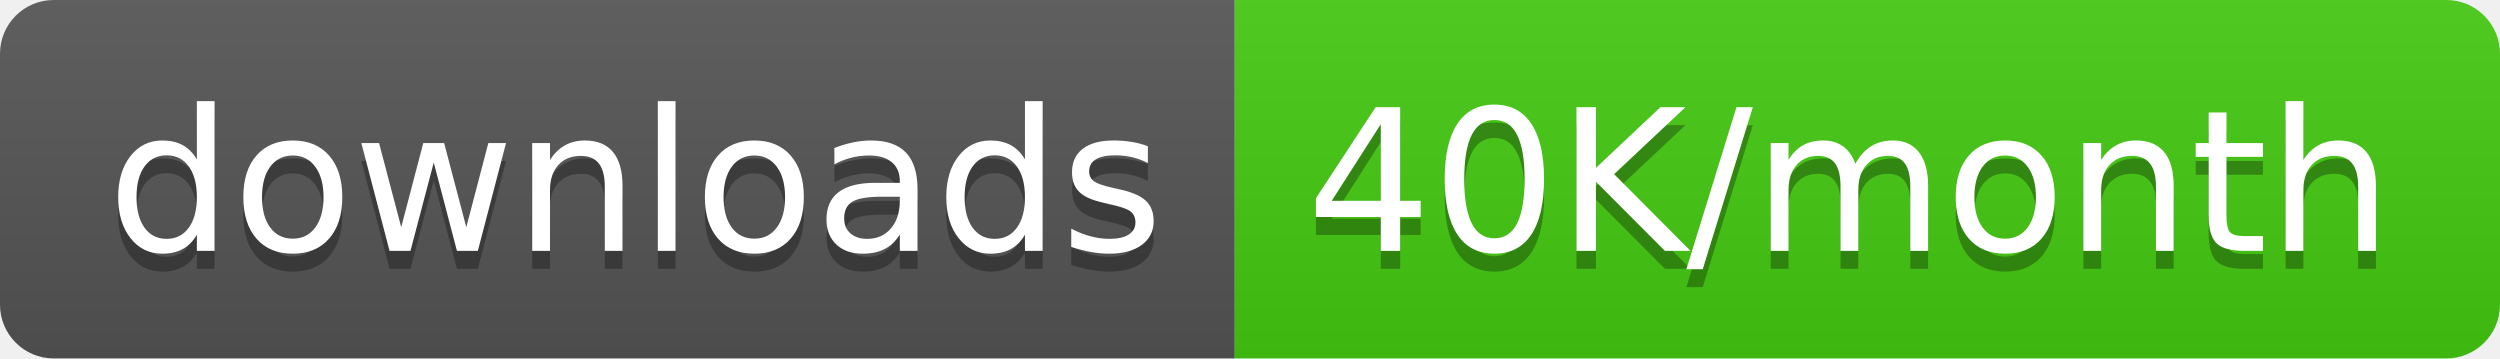
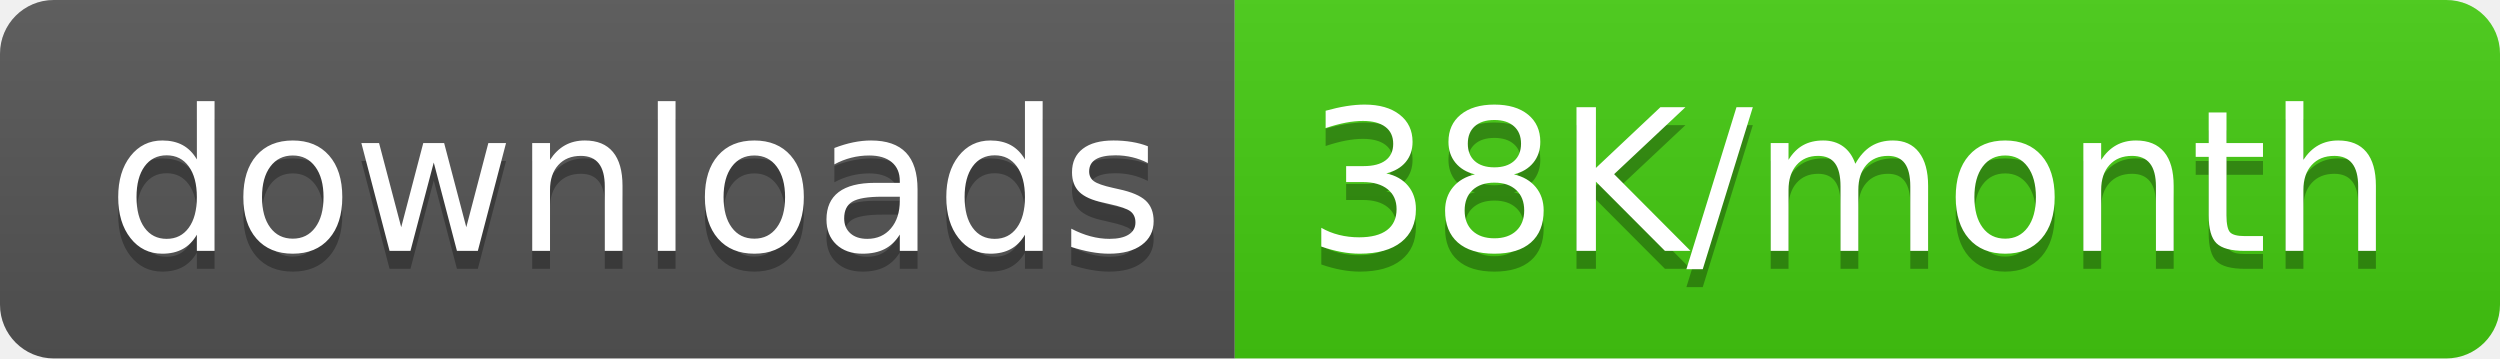
<svg xmlns="http://www.w3.org/2000/svg" width="139.5" height="20">
  <linearGradient id="smooth" x2="0" y2="100%">
    <stop offset="0" stop-color="#bbb" stop-opacity=".1" />
    <stop offset="1" stop-opacity=".1" />
  </linearGradient>
  <clipPath id="round">
    <rect width="139.5" height="20" rx="3" fill="#fff" />
  </clipPath>
  <g clip-path="url(#round)">
    <rect width="68.9" height="20" fill="#555" />
    <rect x="68.9" width="70.6" height="20" fill="#4c1" />
    <rect width="139.5" height="20" fill="url(#smooth)" />
  </g>
  <g fill="#fff" text-anchor="middle" font-family="DejaVu Sans,Verdana,Geneva,sans-serif" font-size="110">
    <text x="354.5" y="150" fill="#010101" fill-opacity=".3" transform="scale(0.1)" textLength="589.0" lengthAdjust="spacing">downloads</text>
    <text x="354.5" y="140" transform="scale(0.1)" textLength="589.0" lengthAdjust="spacing">downloads</text>
-     <text x="1032.0" y="150" fill="#010101" fill-opacity=".3" transform="scale(0.1)" textLength="606.0" lengthAdjust="spacing">40K/month</text>
-     <text x="1032.0" y="140" transform="scale(0.1)" textLength="606.0" lengthAdjust="spacing">40K/month</text>
+     <text x="1032.0" y="150" fill="#010101" fill-opacity=".3" transform="scale(0.1)" textLength="606.0" lengthAdjust="spacing">38K/month</text>
+     <text x="1032.0" y="140" transform="scale(0.1)" textLength="606.0" lengthAdjust="spacing">38K/month</text>
  </g>
</svg>
